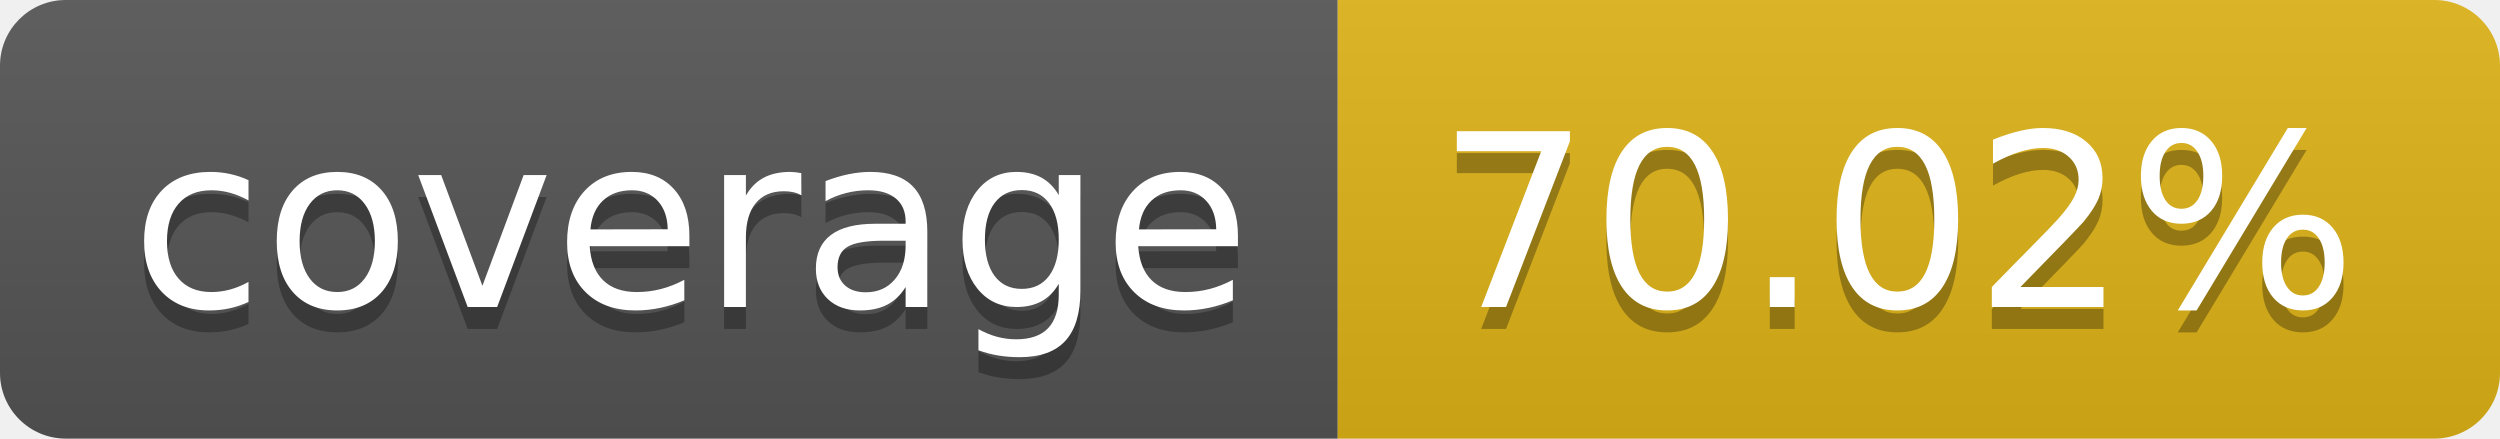
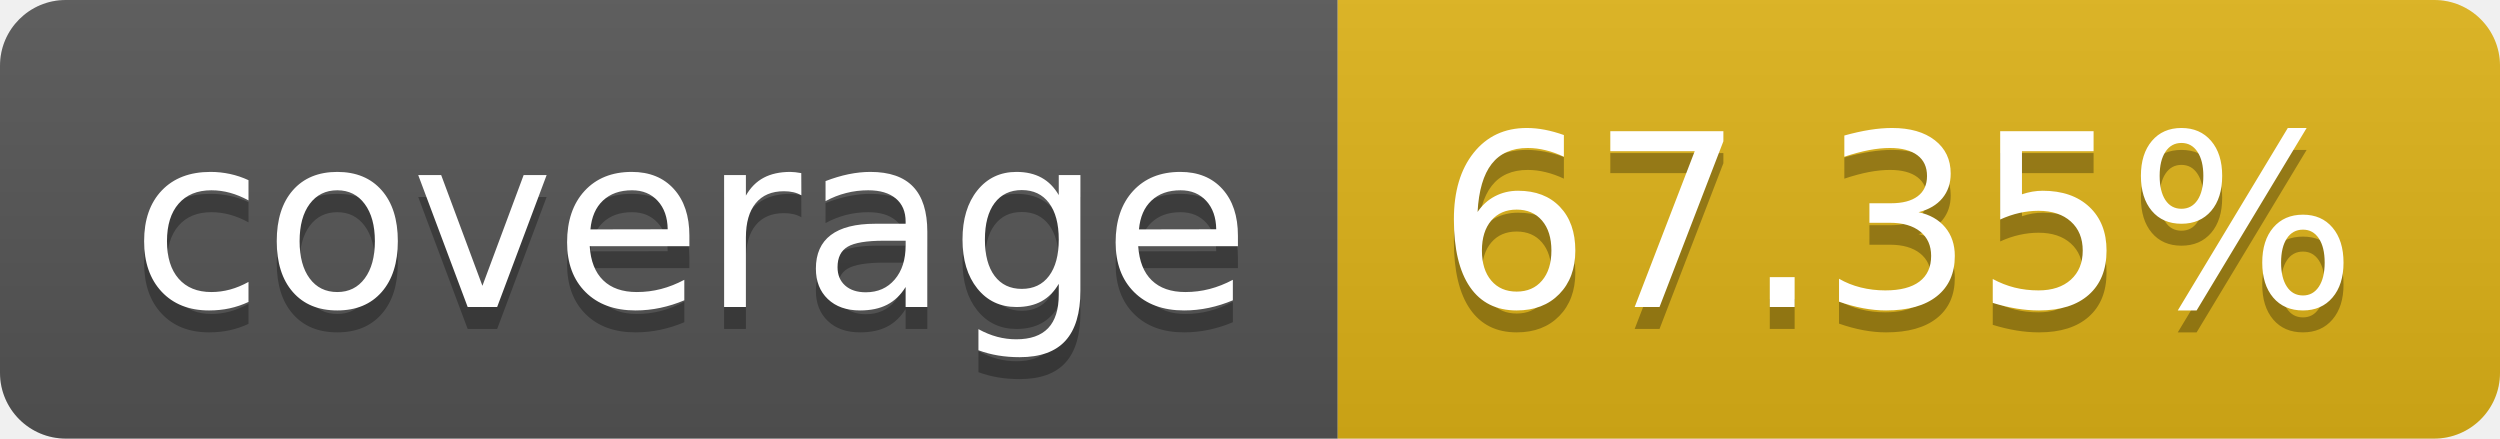
- <svg xmlns="http://www.w3.org/2000/svg" width="114" height="20" role="img" aria-label="coverage: 70.02%">
+ <svg xmlns="http://www.w3.org/2000/svg" width="114" height="20" role="img" aria-label="coverage: 67.35%">
  <linearGradient id="s" x2="0" y2="100%">
    <stop offset="0" stop-color="#bbb" stop-opacity=".1" />
    <stop offset="1" stop-opacity=".1" />
  </linearGradient>
  <clipPath id="r">
    <rect width="114" height="20" rx="3" fill="#fff" />
  </clipPath>
  <g clip-path="url(#r)">
    <rect width="61" height="20" fill="#555" />
    <rect x="61" width="53" height="20" fill="#dfb317" />
    <rect width="114" height="20" fill="url(#s)" />
  </g>
  <g fill="#fff" text-anchor="middle" font-family="Verdana,Geneva,DejaVu Sans,sans-serif" text-rendering="geometricPrecision" font-size="110">
    <text aria-hidden="true" x="315" y="150" fill="#010101" fill-opacity=".3" transform="scale(.1)" textLength="510">coverage</text>
    <text x="315" y="140" transform="scale(.1)" fill="#fff" textLength="510">coverage</text>
-     <text aria-hidden="true" x="865" y="150" fill="#010101" fill-opacity=".3" transform="scale(.1)" textLength="430">70.02%</text>
-     <text x="865" y="140" transform="scale(.1)" fill="#fff" textLength="430">70.02%</text>
+     <text aria-hidden="true" x="865" y="150" fill="#010101" fill-opacity=".3" transform="scale(.1)" textLength="430">67.35%</text>
+     <text x="865" y="140" transform="scale(.1)" fill="#fff" textLength="430">67.35%</text>
  </g>
</svg>
